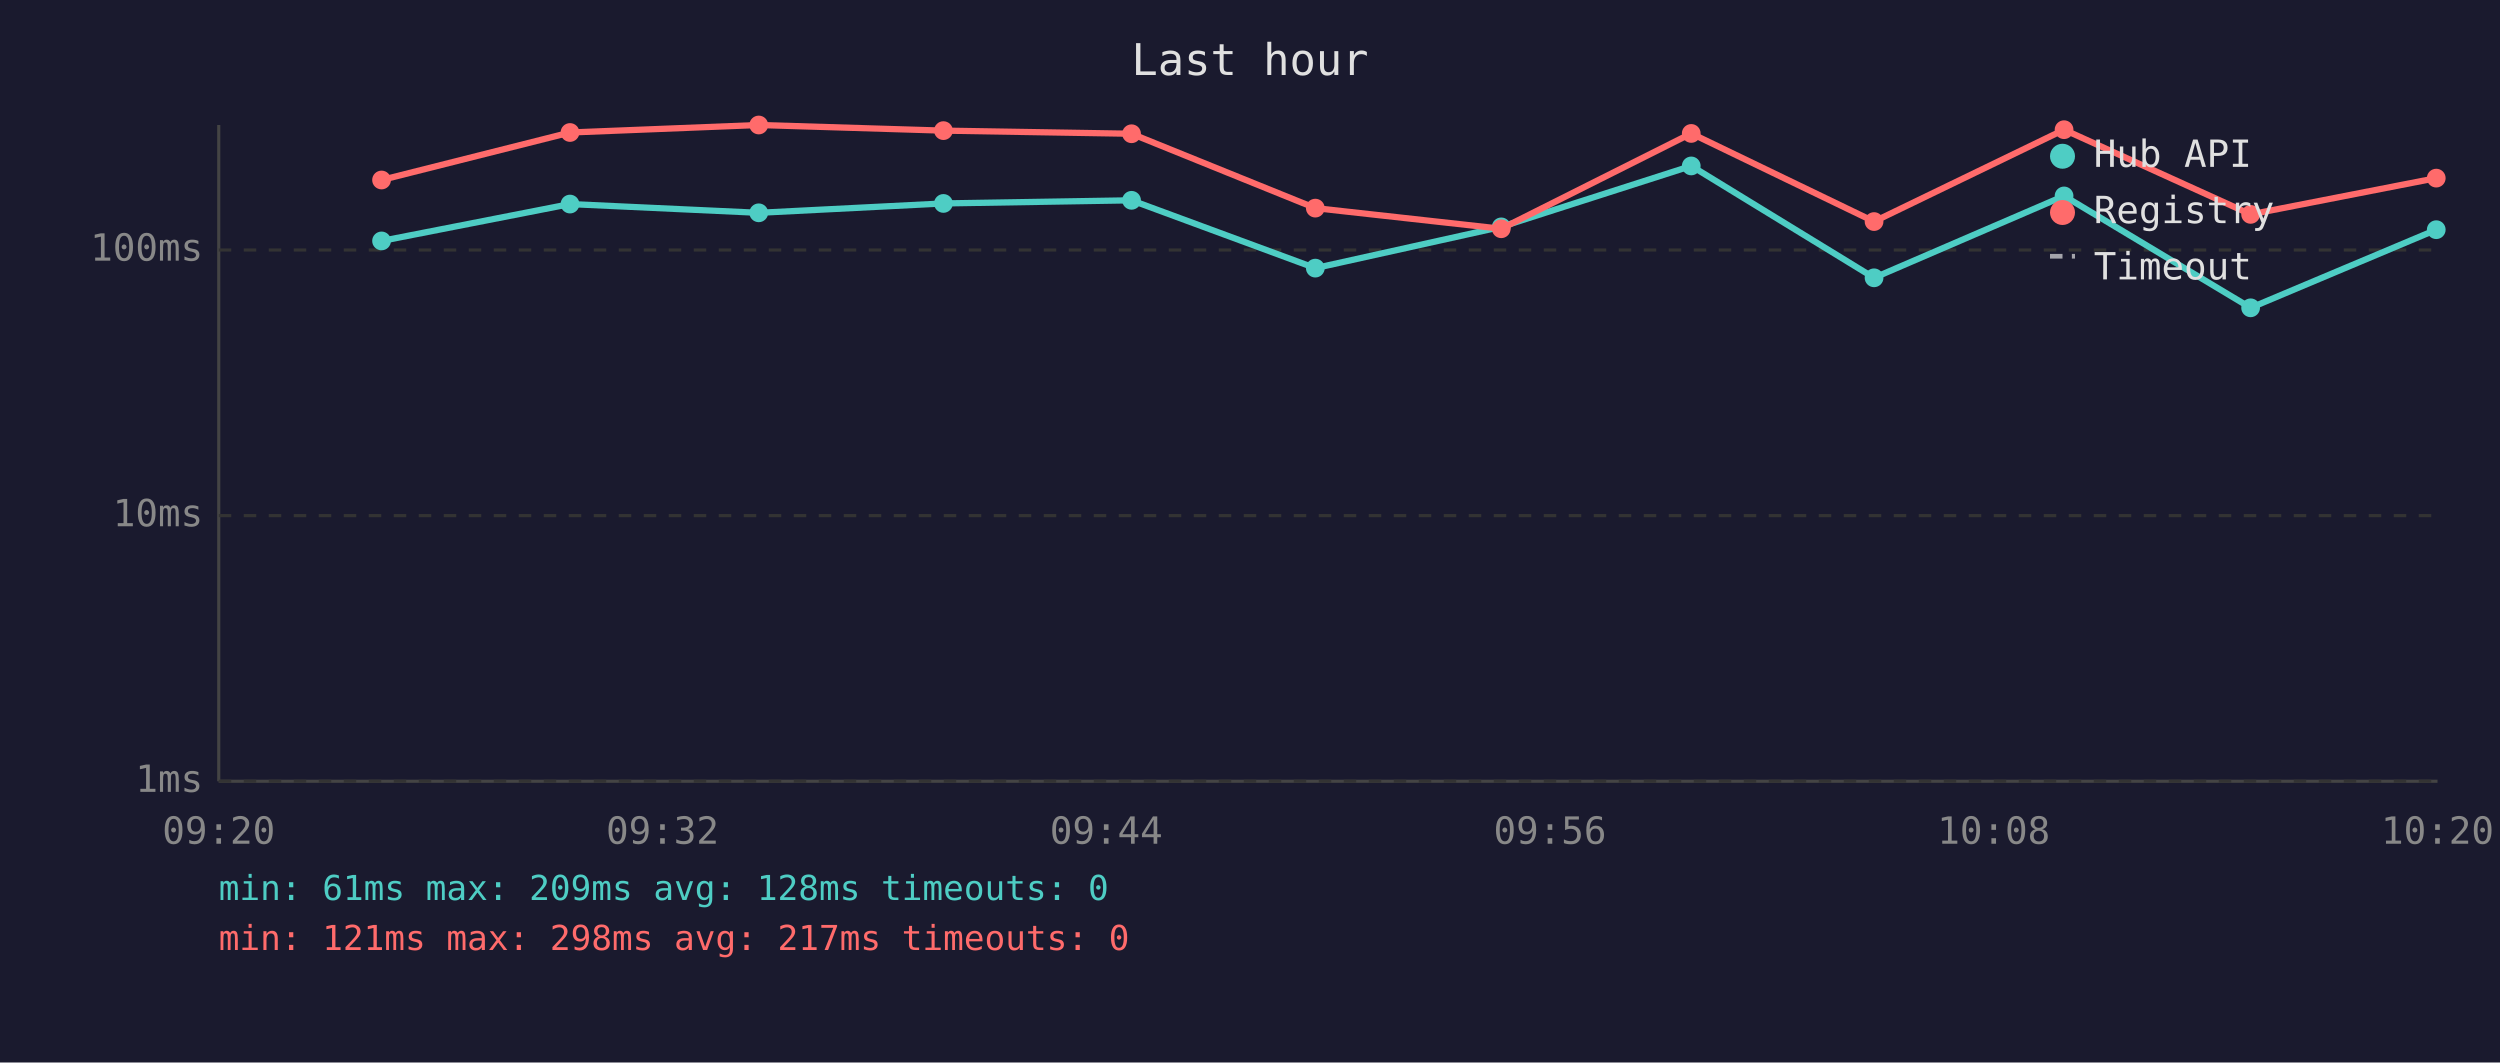
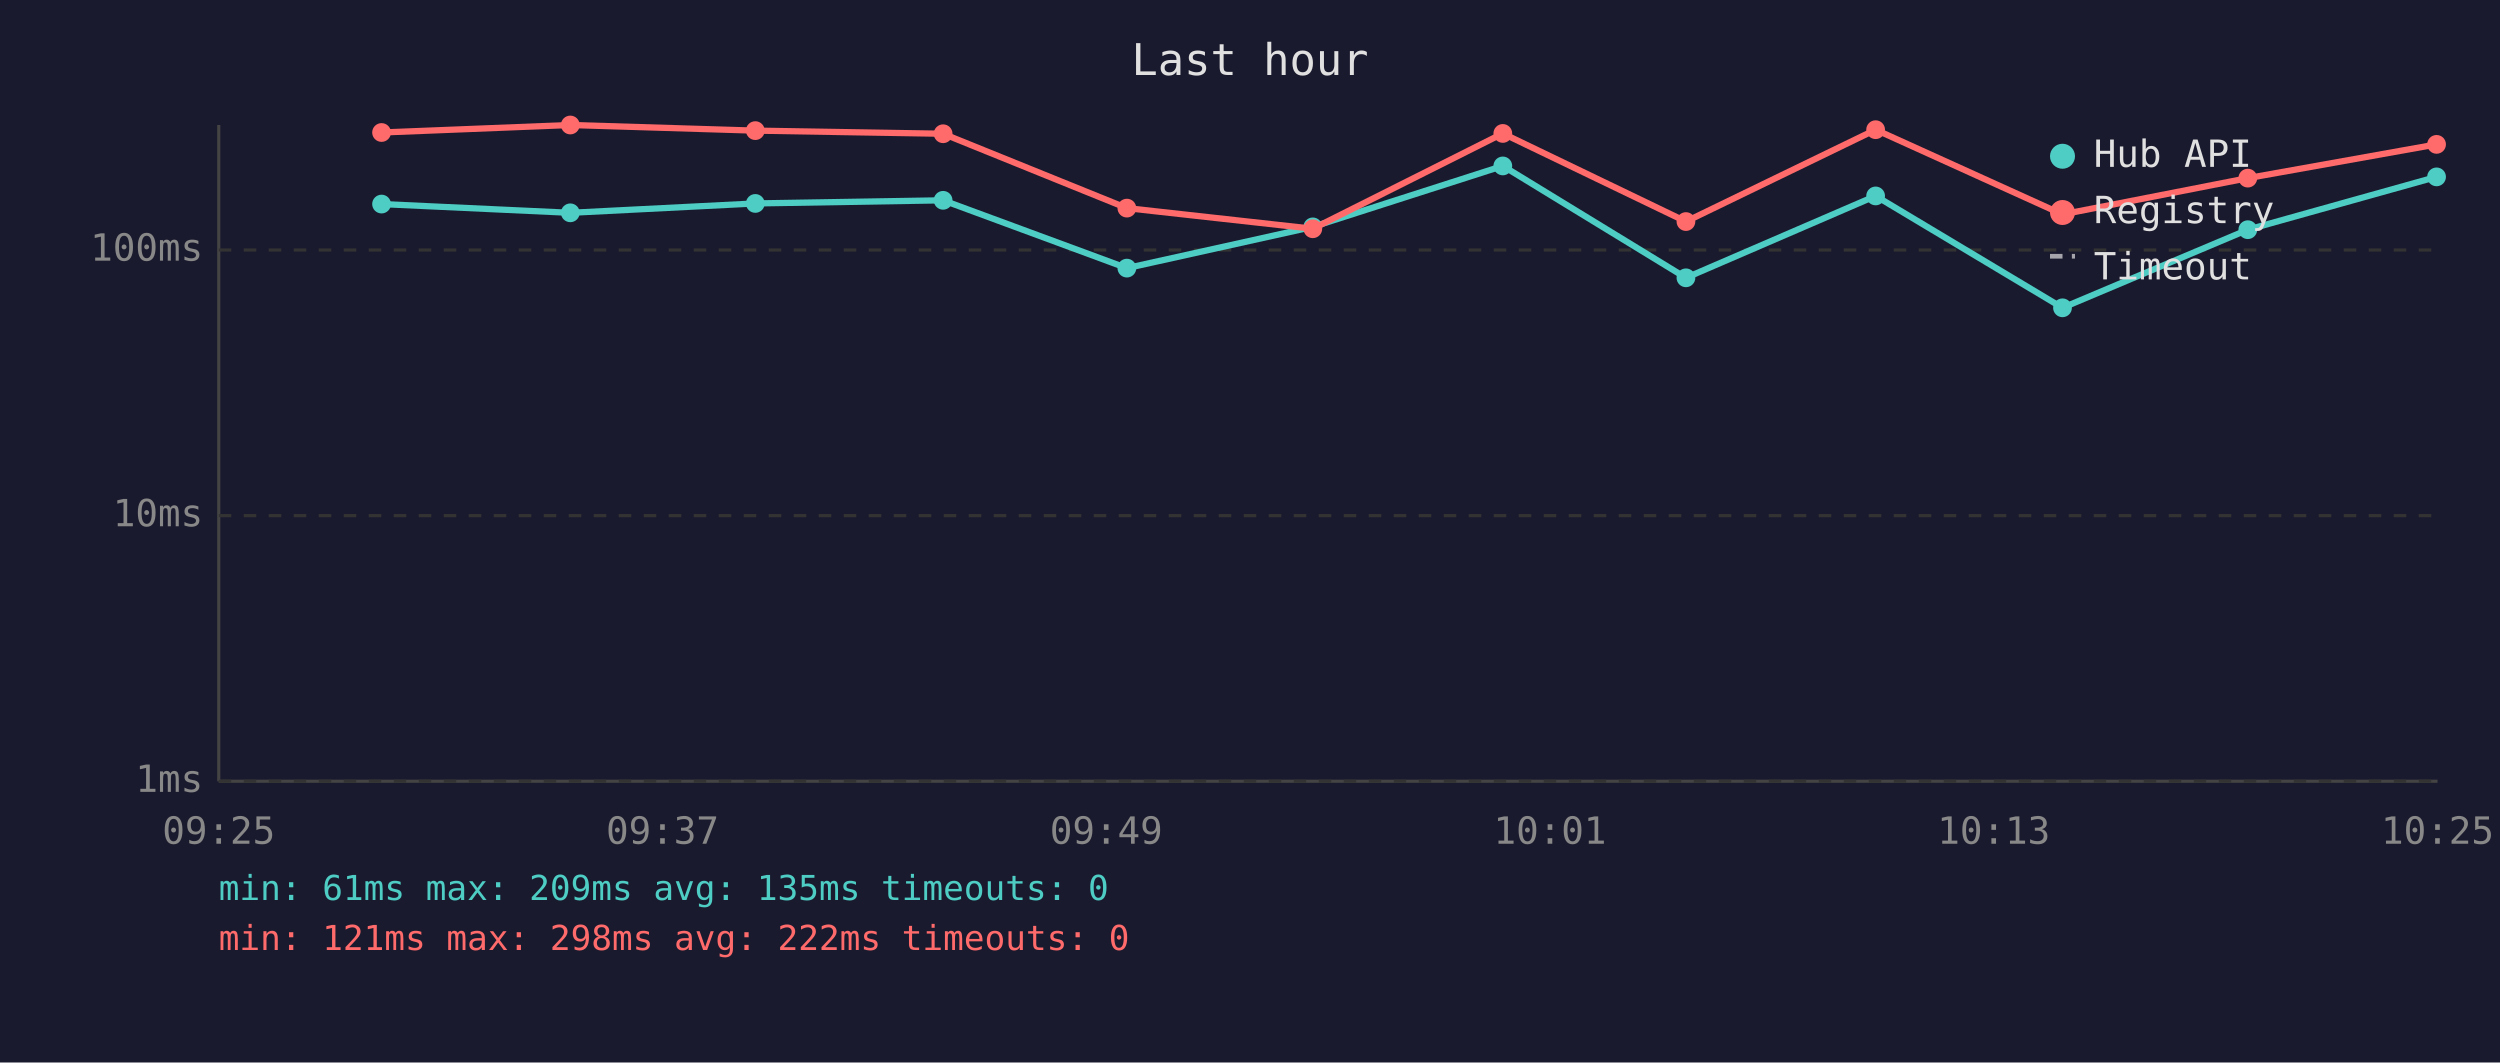
<svg xmlns="http://www.w3.org/2000/svg" viewBox="0 0 800 340" font-family="monospace" font-size="12">
  <rect width="800" height="340" fill="#1a1a2e" />
  <text x="400" y="24" fill="#e0e0e0" font-size="14" text-anchor="middle">Last hour</text>
  <line x1="70" y1="40" x2="70" y2="250" stroke="#444" stroke-width="1" />
  <line x1="70" y1="250" x2="780" y2="250" stroke="#444" stroke-width="1" />
  <line x1="70" y1="250" x2="780" y2="250" stroke="#333" stroke-width="1" stroke-dasharray="4" />
  <text x="65" y="250" fill="#888" text-anchor="end" dominant-baseline="middle">1ms</text>
  <line x1="70" y1="165" x2="780" y2="165" stroke="#333" stroke-width="1" stroke-dasharray="4" />
  <text x="65" y="165" fill="#888" text-anchor="end" dominant-baseline="middle">10ms</text>
  <line x1="70" y1="80" x2="780" y2="80" stroke="#333" stroke-width="1" stroke-dasharray="4" />
  <text x="65" y="80" fill="#888" text-anchor="end" dominant-baseline="middle">100ms</text>
-   <text x="70" y="270" fill="#888" text-anchor="middle">09:20</text>
-   <text x="212" y="270" fill="#888" text-anchor="middle">09:32</text>
-   <text x="354" y="270" fill="#888" text-anchor="middle">09:44</text>
-   <text x="496" y="270" fill="#888" text-anchor="middle">09:56</text>
-   <text x="638" y="270" fill="#888" text-anchor="middle">10:08</text>
-   <text x="780" y="270" fill="#888" text-anchor="middle">10:20</text>
-   <polyline points="122.1,77.1 182.4,65.3 242.8,68.1 301.9,65.1 362.1,64.1 420.9,85.8 480.4,72.6 541.2,53.1 599.7,88.9 660.5,62.7 720.2,98.5 779.6,73.5" fill="none" stroke="#4ecdc4" stroke-width="2" opacity="1" />
-   <circle cx="122.1" cy="77.1" r="3" fill="#4ecdc4" />
-   <circle cx="182.4" cy="65.3" r="3" fill="#4ecdc4" />
-   <circle cx="242.8" cy="68.1" r="3" fill="#4ecdc4" />
-   <circle cx="301.9" cy="65.1" r="3" fill="#4ecdc4" />
-   <circle cx="362.1" cy="64.1" r="3" fill="#4ecdc4" />
-   <circle cx="420.9" cy="85.8" r="3" fill="#4ecdc4" />
-   <circle cx="480.4" cy="72.6" r="3" fill="#4ecdc4" />
-   <circle cx="541.2" cy="53.1" r="3" fill="#4ecdc4" />
-   <circle cx="599.7" cy="88.9" r="3" fill="#4ecdc4" />
-   <circle cx="660.5" cy="62.7" r="3" fill="#4ecdc4" />
-   <circle cx="720.2" cy="98.5" r="3" fill="#4ecdc4" />
-   <circle cx="779.6" cy="73.5" r="3" fill="#4ecdc4" />
-   <polyline points="122.1,57.6 182.4,42.4 242.8,40.0 301.9,41.8 362.1,42.8 420.9,66.6 480.4,73.2 541.2,42.7 599.7,70.9 660.5,41.5 720.2,68.6 779.6,57.0" fill="none" stroke="#ff6b6b" stroke-width="2" opacity="1" />
-   <circle cx="122.1" cy="57.6" r="3" fill="#ff6b6b" />
-   <circle cx="182.4" cy="42.4" r="3" fill="#ff6b6b" />
-   <circle cx="242.8" cy="40.0" r="3" fill="#ff6b6b" />
-   <circle cx="301.9" cy="41.8" r="3" fill="#ff6b6b" />
-   <circle cx="362.1" cy="42.8" r="3" fill="#ff6b6b" />
-   <circle cx="420.9" cy="66.6" r="3" fill="#ff6b6b" />
-   <circle cx="480.4" cy="73.2" r="3" fill="#ff6b6b" />
-   <circle cx="541.2" cy="42.7" r="3" fill="#ff6b6b" />
-   <circle cx="599.7" cy="70.9" r="3" fill="#ff6b6b" />
-   <circle cx="660.5" cy="41.5" r="3" fill="#ff6b6b" />
-   <circle cx="720.2" cy="68.6" r="3" fill="#ff6b6b" />
-   <circle cx="779.6" cy="57.0" r="3" fill="#ff6b6b" />
+   <text x="70" y="270" fill="#888" text-anchor="middle">09:25</text>
+   <text x="212" y="270" fill="#888" text-anchor="middle">09:37</text>
+   <text x="354" y="270" fill="#888" text-anchor="middle">09:49</text>
+   <text x="496" y="270" fill="#888" text-anchor="middle">10:01</text>
+   <text x="638" y="270" fill="#888" text-anchor="middle">10:13</text>
+   <text x="780" y="270" fill="#888" text-anchor="middle">10:25</text>
+   <polyline points="122.1,65.3 182.5,68.1 241.7,65.1 301.8,64.1 360.6,85.8 420.1,72.6 480.9,53.1 539.5,88.9 600.2,62.7 660.0,98.5 719.3,73.5 779.7,56.6" fill="none" stroke="#4ecdc4" stroke-width="2" opacity="1" />
+   <circle cx="122.1" cy="65.3" r="3" fill="#4ecdc4" />
+   <circle cx="182.5" cy="68.1" r="3" fill="#4ecdc4" />
+   <circle cx="241.7" cy="65.1" r="3" fill="#4ecdc4" />
+   <circle cx="301.8" cy="64.1" r="3" fill="#4ecdc4" />
+   <circle cx="360.6" cy="85.8" r="3" fill="#4ecdc4" />
+   <circle cx="420.1" cy="72.6" r="3" fill="#4ecdc4" />
+   <circle cx="480.9" cy="53.1" r="3" fill="#4ecdc4" />
+   <circle cx="539.5" cy="88.9" r="3" fill="#4ecdc4" />
+   <circle cx="600.2" cy="62.7" r="3" fill="#4ecdc4" />
+   <circle cx="660.0" cy="98.5" r="3" fill="#4ecdc4" />
+   <circle cx="719.3" cy="73.5" r="3" fill="#4ecdc4" />
+   <circle cx="779.7" cy="56.6" r="3" fill="#4ecdc4" />
+   <polyline points="122.1,42.4 182.5,40.0 241.7,41.8 301.8,42.8 360.6,66.6 420.1,73.2 480.9,42.7 539.5,70.9 600.2,41.5 660.0,68.6 719.3,57.0 779.7,46.2" fill="none" stroke="#ff6b6b" stroke-width="2" opacity="1" />
+   <circle cx="122.1" cy="42.4" r="3" fill="#ff6b6b" />
+   <circle cx="182.5" cy="40.0" r="3" fill="#ff6b6b" />
+   <circle cx="241.7" cy="41.8" r="3" fill="#ff6b6b" />
+   <circle cx="301.8" cy="42.8" r="3" fill="#ff6b6b" />
+   <circle cx="360.6" cy="66.6" r="3" fill="#ff6b6b" />
+   <circle cx="420.1" cy="73.2" r="3" fill="#ff6b6b" />
+   <circle cx="480.9" cy="42.7" r="3" fill="#ff6b6b" />
+   <circle cx="539.5" cy="70.9" r="3" fill="#ff6b6b" />
+   <circle cx="600.2" cy="41.5" r="3" fill="#ff6b6b" />
+   <circle cx="660.0" cy="68.6" r="3" fill="#ff6b6b" />
+   <circle cx="719.3" cy="57.0" r="3" fill="#ff6b6b" />
+   <circle cx="779.7" cy="46.2" r="3" fill="#ff6b6b" />
  <circle cx="660" cy="50" r="4" fill="#4ecdc4" />
  <text x="670" y="50" fill="#e0e0e0" dominant-baseline="middle">Hub API</text>
  <circle cx="660" cy="68" r="4" fill="#ff6b6b" />
  <text x="670" y="68" fill="#e0e0e0" dominant-baseline="middle">Registry</text>
  <line x1="656" y1="82" x2="664" y2="82" stroke="#e0e0e0" stroke-width="1.5" stroke-dasharray="4,3" opacity="0.7" />
  <text x="670" y="86" fill="#e0e0e0" dominant-baseline="middle">Timeout</text>
-   <text x="70" y="288" fill="#4ecdc4" font-size="11">min: 61ms  max: 209ms  avg: 128ms  timeouts: 0</text>
-   <text x="70" y="304" fill="#ff6b6b" font-size="11">min: 121ms  max: 298ms  avg: 217ms  timeouts: 0</text>
+   <text x="70" y="288" fill="#4ecdc4" font-size="11">min: 61ms  max: 209ms  avg: 135ms  timeouts: 0</text>
+   <text x="70" y="304" fill="#ff6b6b" font-size="11">min: 121ms  max: 298ms  avg: 222ms  timeouts: 0</text>
</svg>
